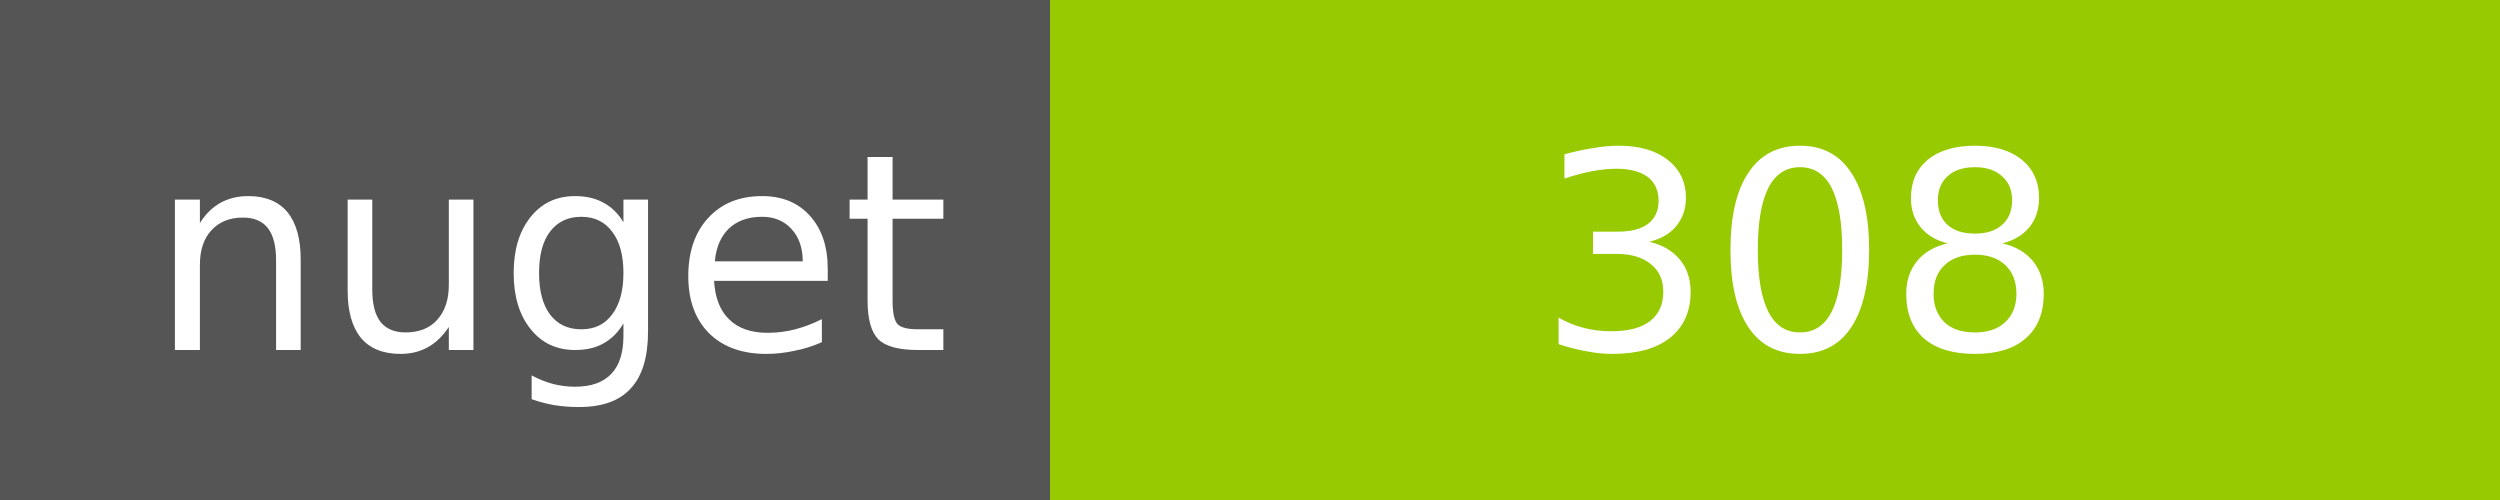
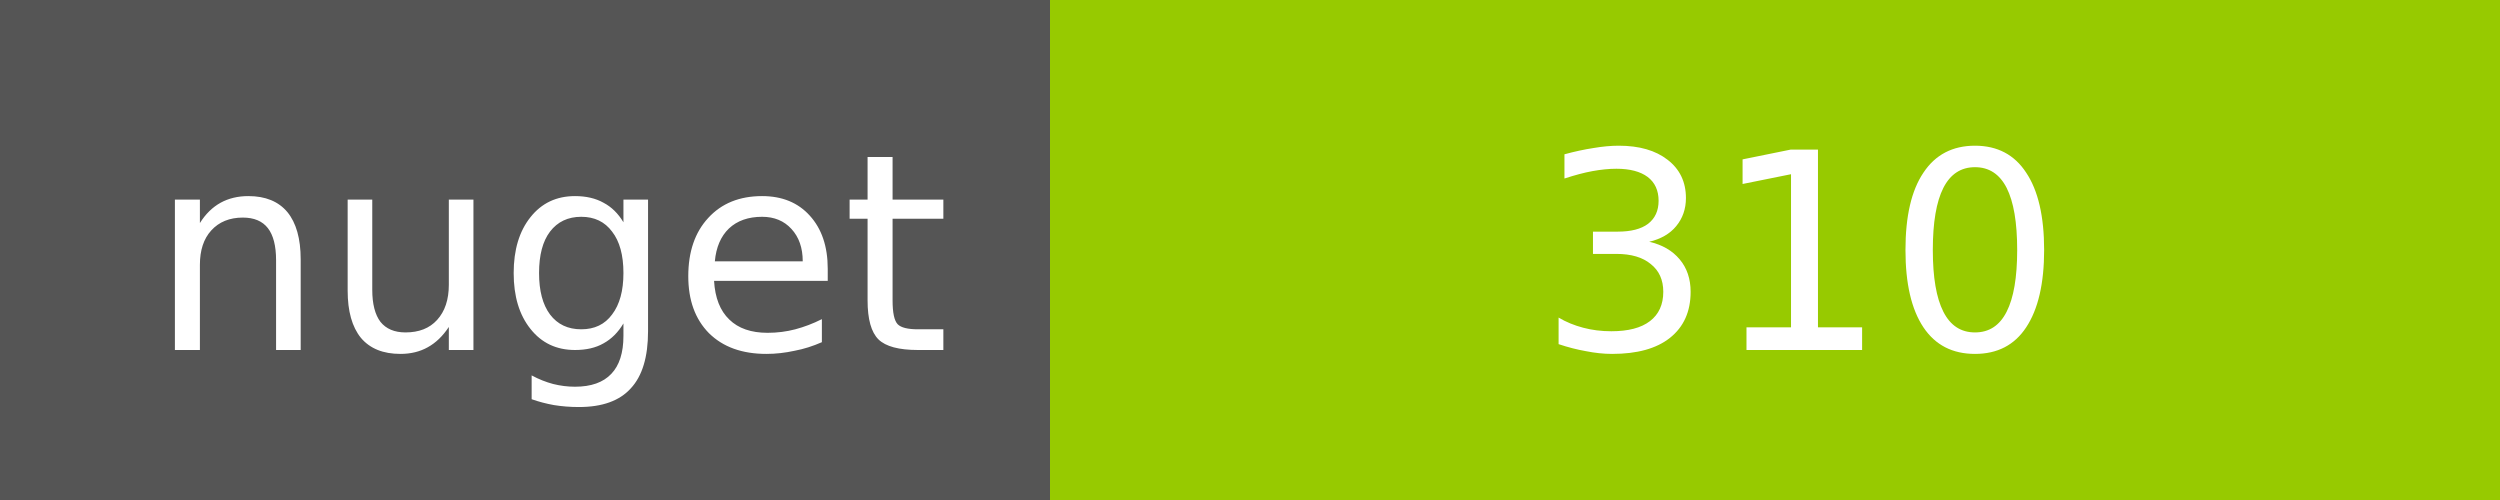
<svg xmlns="http://www.w3.org/2000/svg" width="100" height="20">
  <g shape-rendering="crispEdges">
    <path fill="#555" d="M0 0h42v20H0z" />
    <path fill="#97CA00" d="M42 0h58v20H42z" />
  </g>
  <g fill="#fff" text-anchor="middle" font-family="DejaVu Sans,Verdana,Geneva,sans-serif" font-size="11">
    <text x="22" y="14">nuget</text>
-     <text x="72" y="14">308</text>
+     <text x="72" y="14">310</text>
  </g>
</svg>
